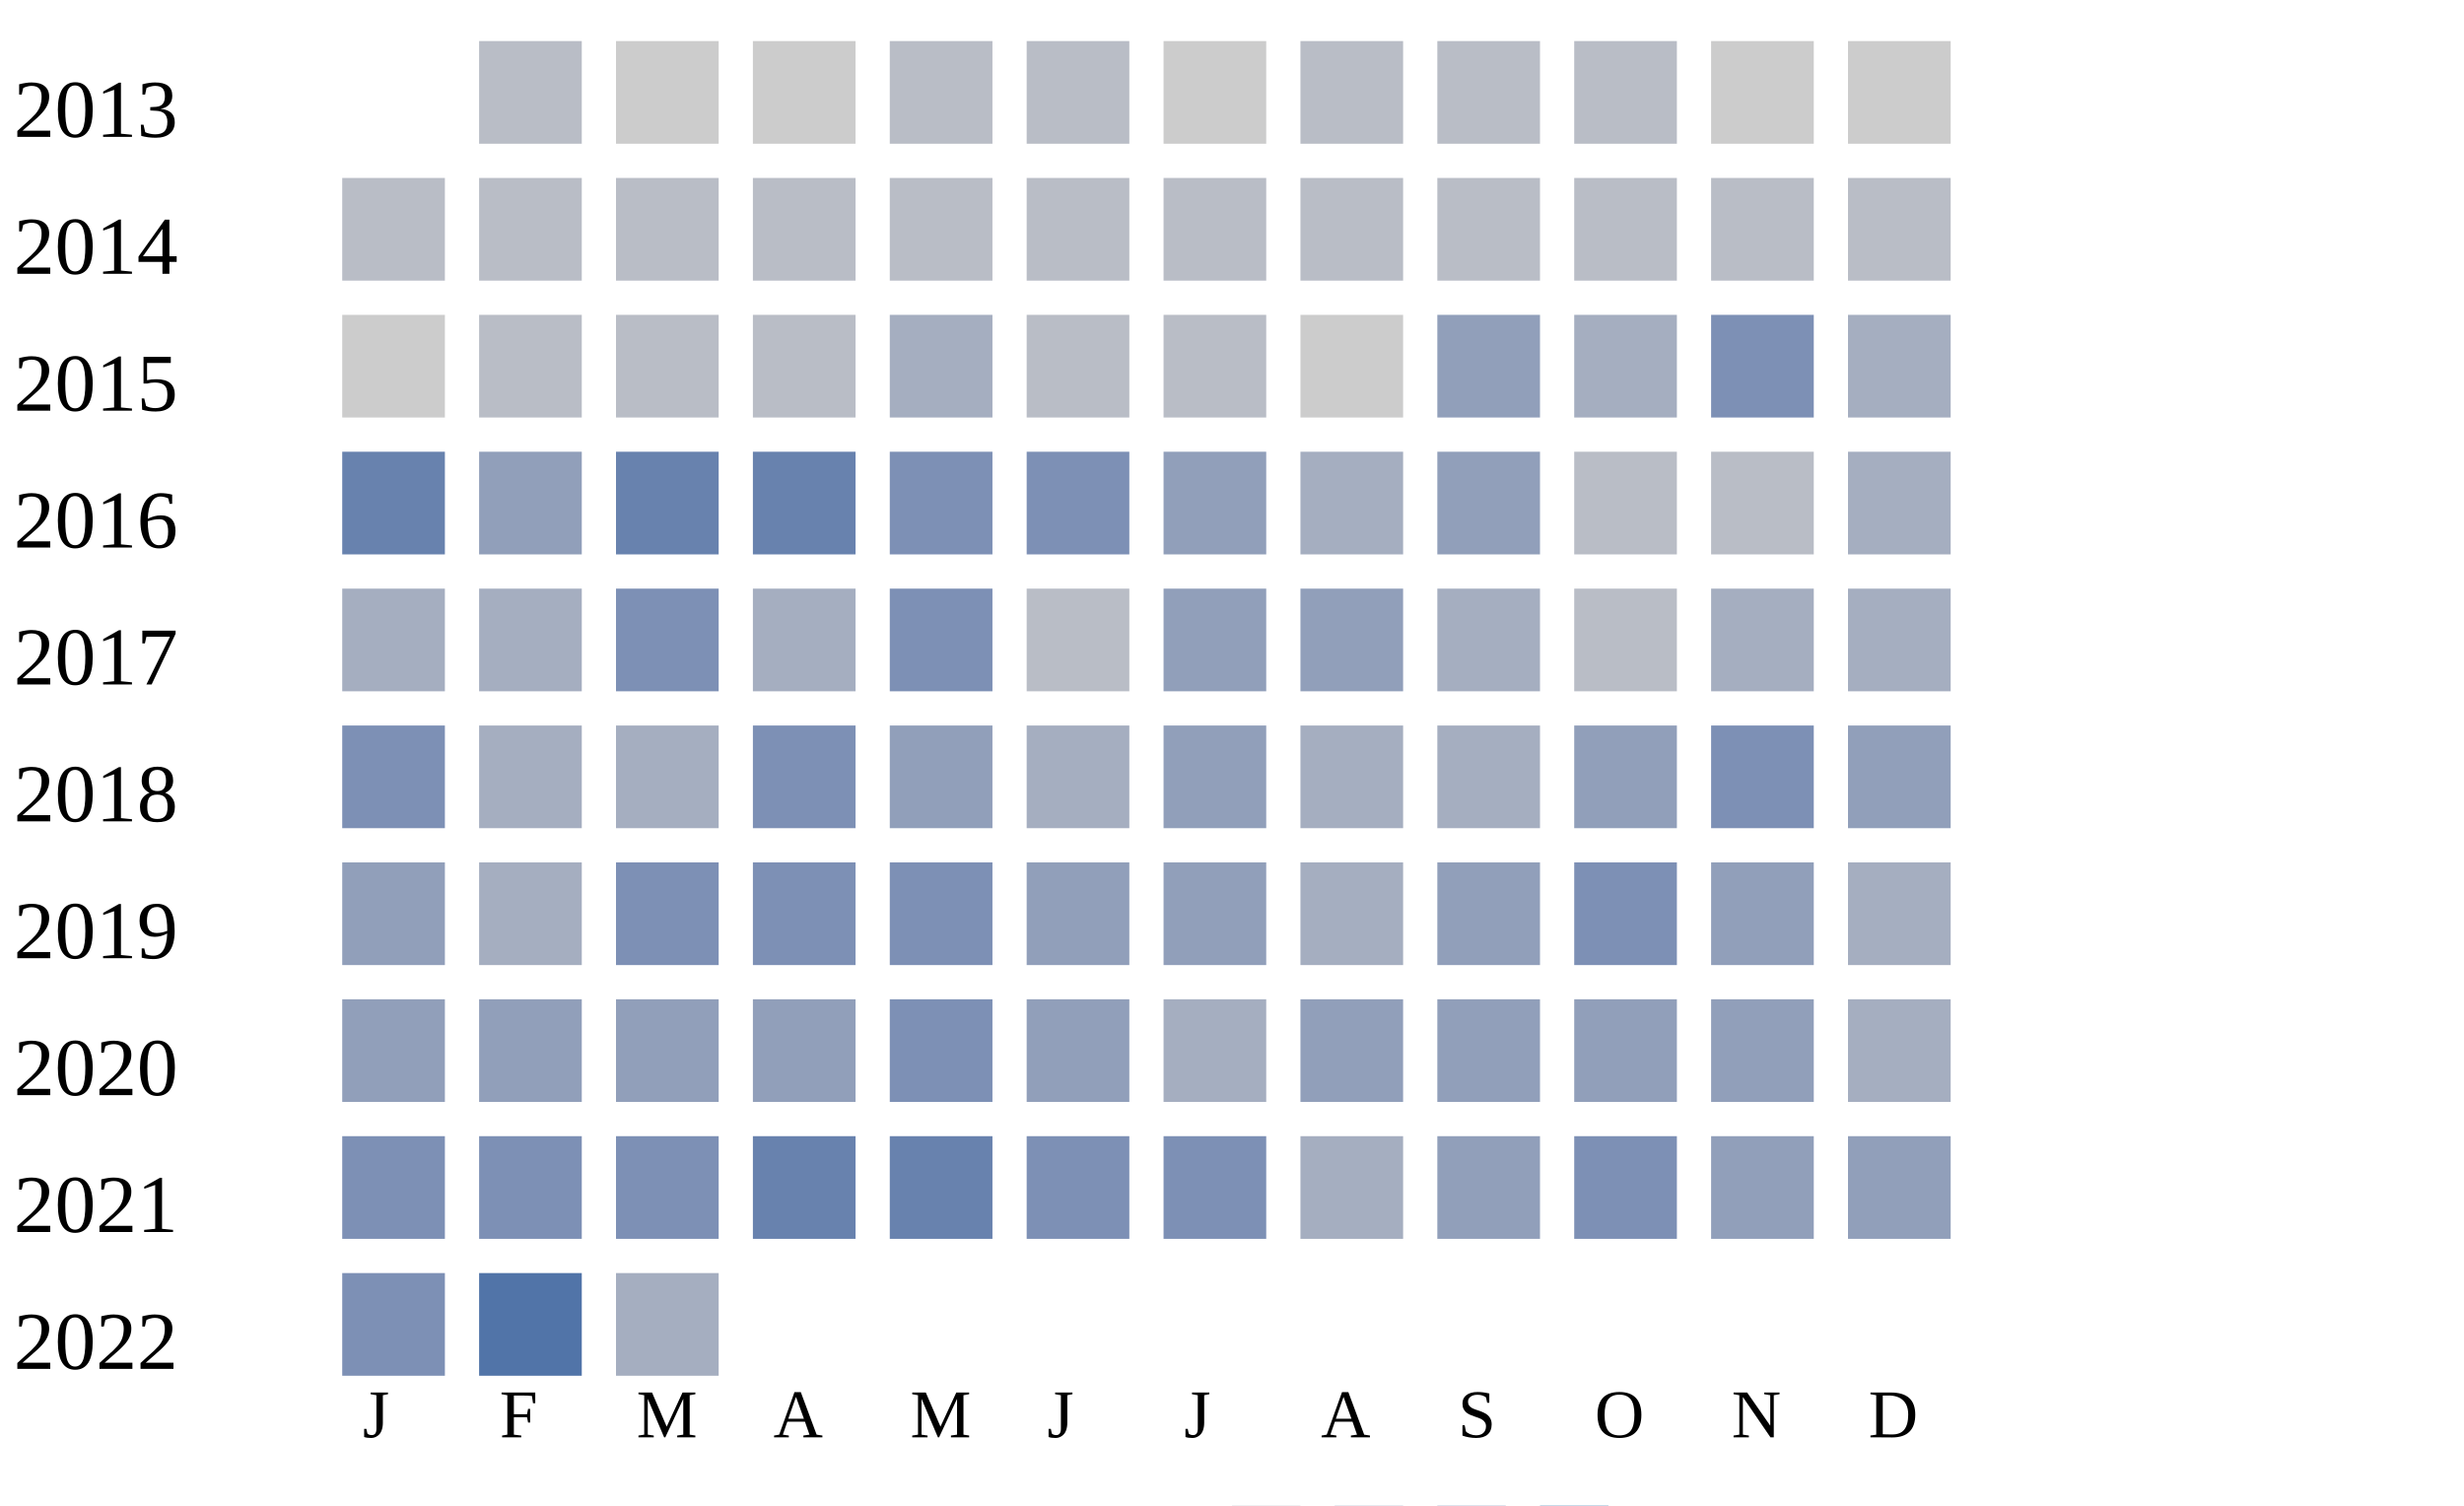
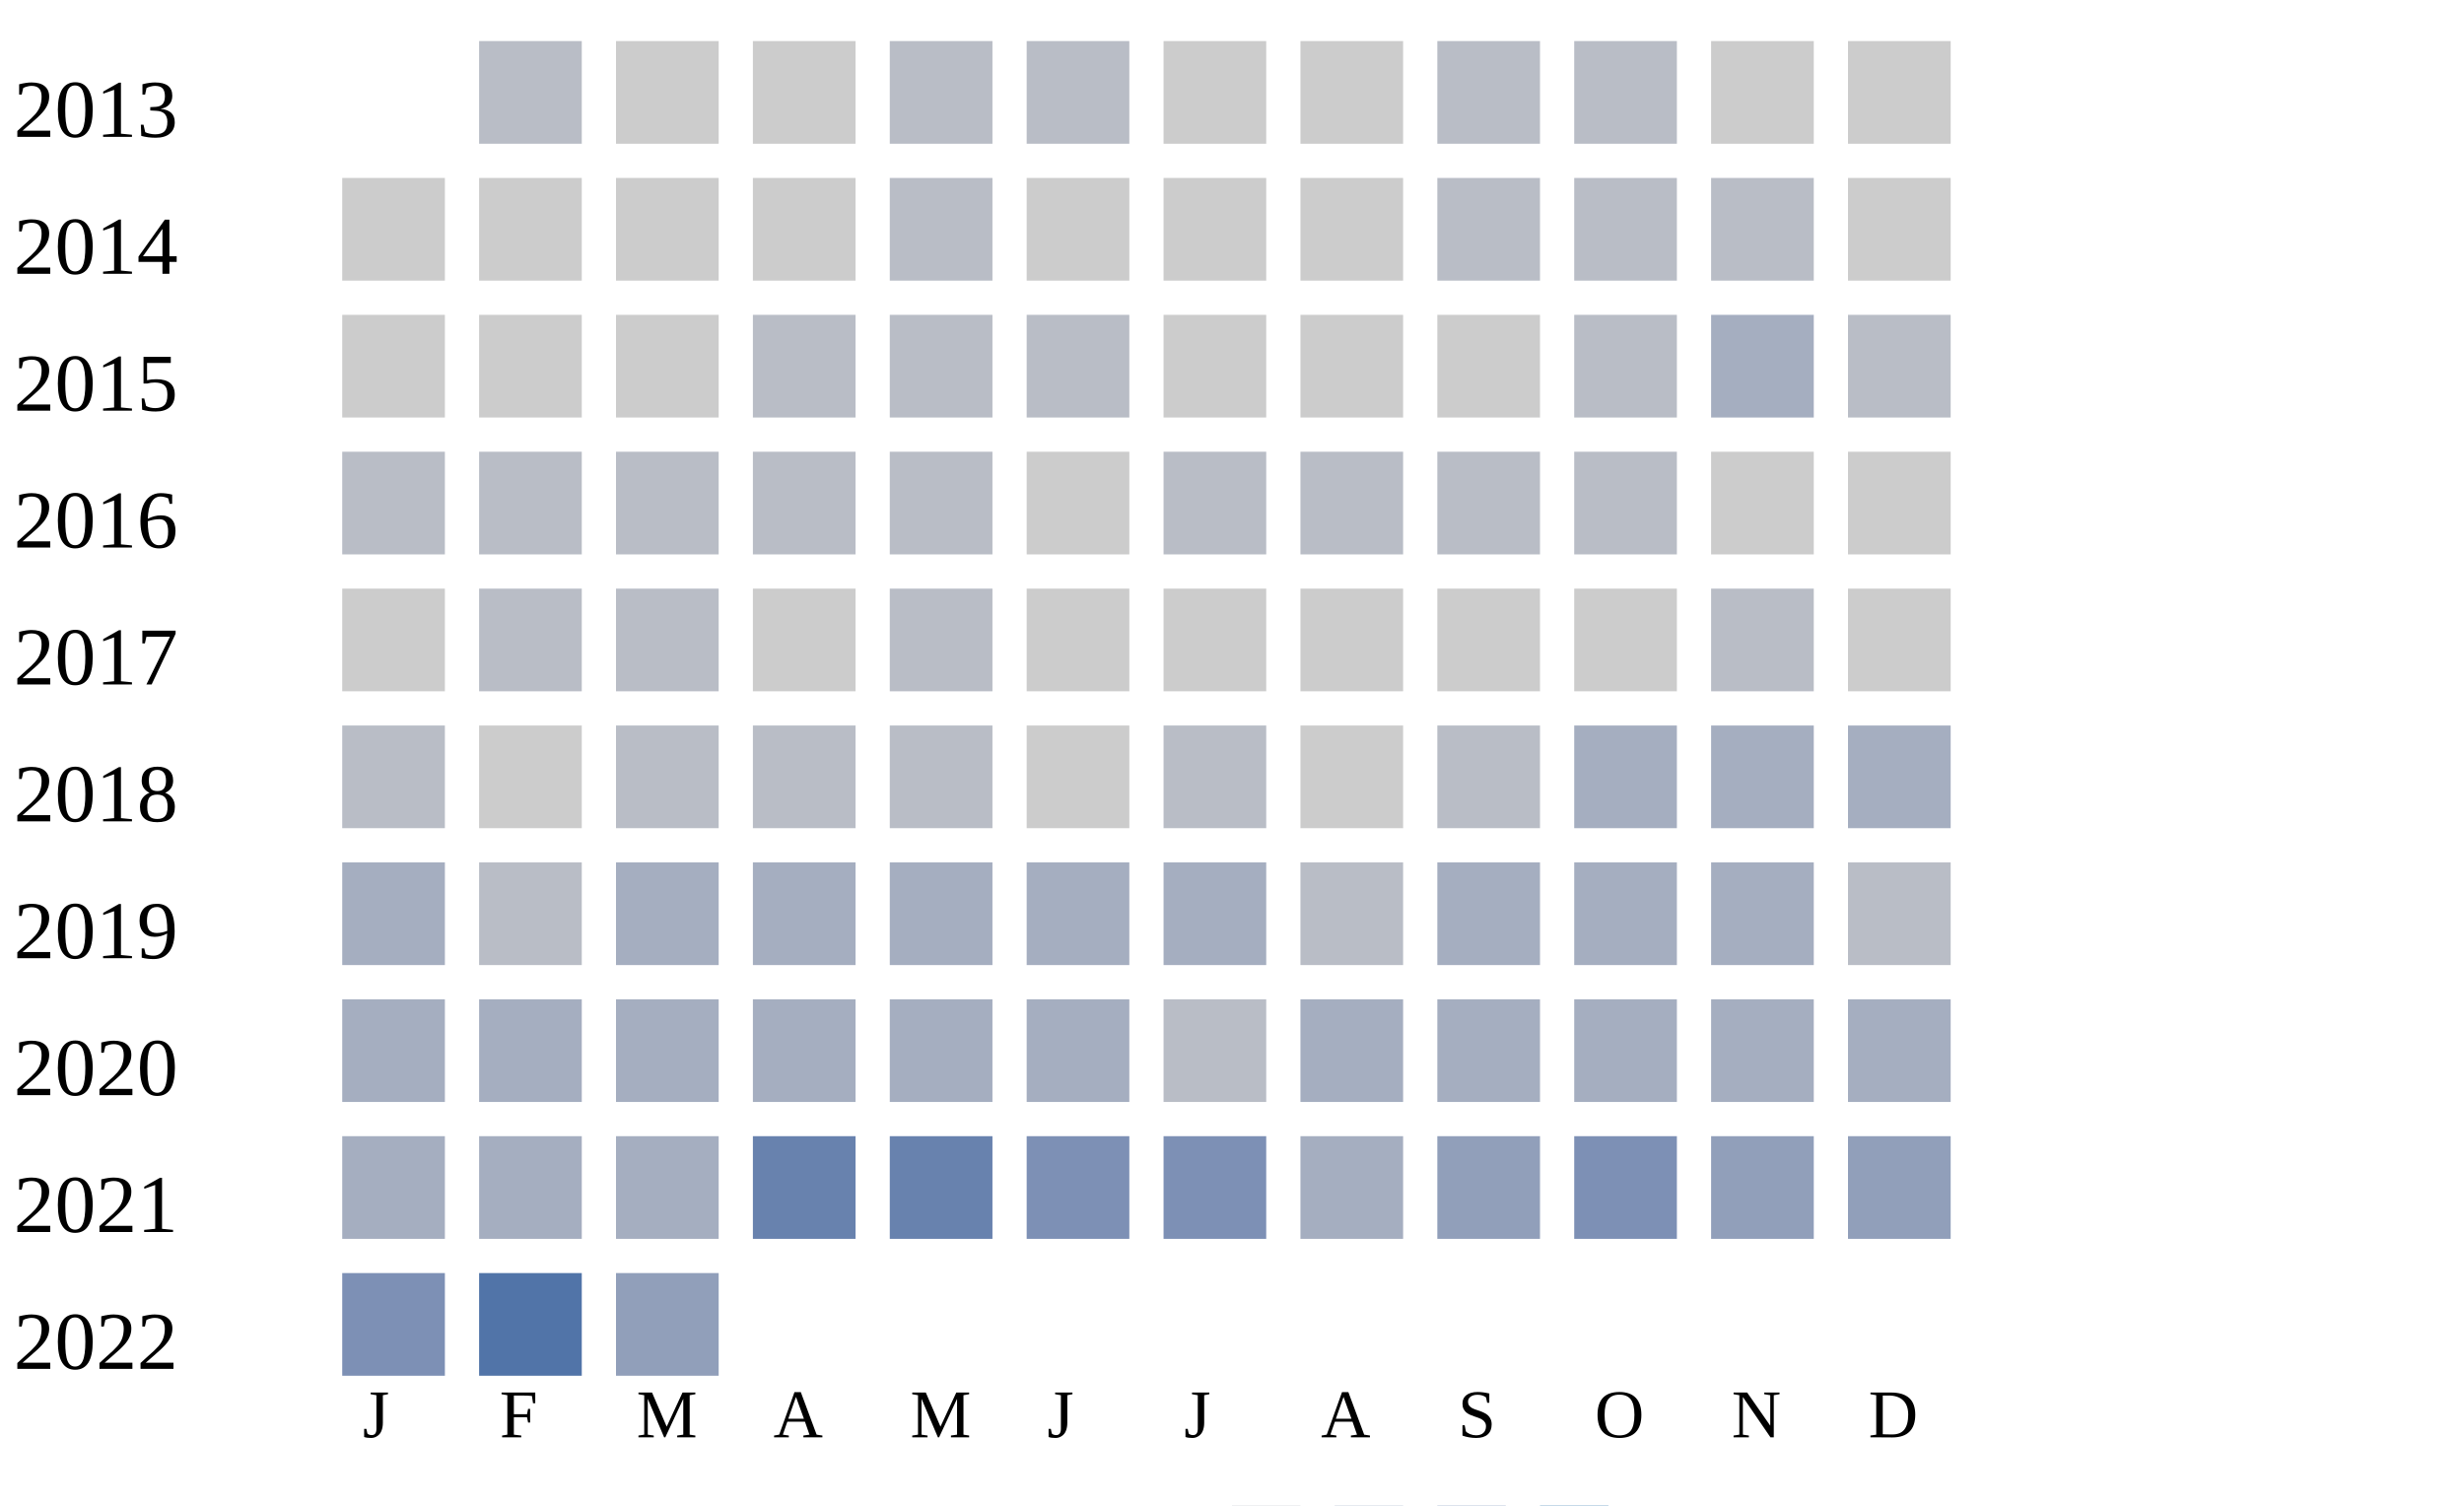
<svg xmlns="http://www.w3.org/2000/svg" width="360" height="220">
  <g transform="translate(0 0)">
    <text x="2" y="20">2013</text>
    <rect x="70" y="6" width="15" height="15" fill="#b9bdc6" />
    <rect x="90" y="6" width="15" height="15" fill="#cccccc" />
    <rect x="110" y="6" width="15" height="15" fill="#cccccc" />
    <rect x="130" y="6" width="15" height="15" fill="#b9bdc6" />
    <rect x="150" y="6" width="15" height="15" fill="#b9bdc6" />
    <rect x="170" y="6" width="15" height="15" fill="#cccccc" />
-     <rect x="190" y="6" width="15" height="15" fill="#b9bdc6" />
+     <rect x="190" y="6" width="15" height="15" fill="#cccccc" />
    <rect x="210" y="6" width="15" height="15" fill="#b9bdc6" />
    <rect x="230" y="6" width="15" height="15" fill="#b9bdc6" />
    <rect x="250" y="6" width="15" height="15" fill="#cccccc" />
    <rect x="270" y="6" width="15" height="15" fill="#cccccc" />
  </g>
  <g transform="translate(0 20)">
    <text x="2" y="20">2014</text>
+     <rect x="50" y="6" width="15" height="15" fill="#cccccc" />
+     <rect x="70" y="6" width="15" height="15" fill="#cccccc" />
+     <rect x="90" y="6" width="15" height="15" fill="#cccccc" />
+     <rect x="110" y="6" width="15" height="15" fill="#cccccc" />
+     <rect x="130" y="6" width="15" height="15" fill="#b9bdc6" />
+     <rect x="150" y="6" width="15" height="15" fill="#cccccc" />
+     <rect x="170" y="6" width="15" height="15" fill="#cccccc" />
+     <rect x="190" y="6" width="15" height="15" fill="#cccccc" />
+     <rect x="210" y="6" width="15" height="15" fill="#b9bdc6" />
+     <rect x="230" y="6" width="15" height="15" fill="#b9bdc6" />
+     <rect x="250" y="6" width="15" height="15" fill="#b9bdc6" />
+     <rect x="270" y="6" width="15" height="15" fill="#cccccc" />
+   </g>
+   <g transform="translate(0 40)">
+     <text x="2" y="20">2015</text>
+     <rect x="50" y="6" width="15" height="15" fill="#cccccc" />
+     <rect x="70" y="6" width="15" height="15" fill="#cccccc" />
+     <rect x="90" y="6" width="15" height="15" fill="#cccccc" />
+     <rect x="110" y="6" width="15" height="15" fill="#b9bdc6" />
+     <rect x="130" y="6" width="15" height="15" fill="#b9bdc6" />
+     <rect x="150" y="6" width="15" height="15" fill="#b9bdc6" />
+     <rect x="170" y="6" width="15" height="15" fill="#cccccc" />
+     <rect x="190" y="6" width="15" height="15" fill="#cccccc" />
+     <rect x="210" y="6" width="15" height="15" fill="#cccccc" />
+     <rect x="230" y="6" width="15" height="15" fill="#b9bdc6" />
+     <rect x="250" y="6" width="15" height="15" fill="#a5aec0" />
+     <rect x="270" y="6" width="15" height="15" fill="#b9bdc6" />
+   </g>
+   <g transform="translate(0 60)">
+     <text x="2" y="20">2016</text>
    <rect x="50" y="6" width="15" height="15" fill="#b9bdc6" />
    <rect x="70" y="6" width="15" height="15" fill="#b9bdc6" />
    <rect x="90" y="6" width="15" height="15" fill="#b9bdc6" />
    <rect x="110" y="6" width="15" height="15" fill="#b9bdc6" />
    <rect x="130" y="6" width="15" height="15" fill="#b9bdc6" />
-     <rect x="150" y="6" width="15" height="15" fill="#b9bdc6" />
+     <rect x="150" y="6" width="15" height="15" fill="#cccccc" />
    <rect x="170" y="6" width="15" height="15" fill="#b9bdc6" />
    <rect x="190" y="6" width="15" height="15" fill="#b9bdc6" />
    <rect x="210" y="6" width="15" height="15" fill="#b9bdc6" />
    <rect x="230" y="6" width="15" height="15" fill="#b9bdc6" />
-     <rect x="250" y="6" width="15" height="15" fill="#b9bdc6" />
-     <rect x="270" y="6" width="15" height="15" fill="#b9bdc6" />
+     <rect x="250" y="6" width="15" height="15" fill="#cccccc" />
+     <rect x="270" y="6" width="15" height="15" fill="#cccccc" />
  </g>
-   <g transform="translate(0 40)">
-     <text x="2" y="20">2015</text>
+   <g transform="translate(0 80)">
+     <text x="2" y="20">2017</text>
    <rect x="50" y="6" width="15" height="15" fill="#cccccc" />
    <rect x="70" y="6" width="15" height="15" fill="#b9bdc6" />
    <rect x="90" y="6" width="15" height="15" fill="#b9bdc6" />
+     <rect x="110" y="6" width="15" height="15" fill="#cccccc" />
+     <rect x="130" y="6" width="15" height="15" fill="#b9bdc6" />
+     <rect x="150" y="6" width="15" height="15" fill="#cccccc" />
+     <rect x="170" y="6" width="15" height="15" fill="#cccccc" />
+     <rect x="190" y="6" width="15" height="15" fill="#cccccc" />
+     <rect x="210" y="6" width="15" height="15" fill="#cccccc" />
+     <rect x="230" y="6" width="15" height="15" fill="#cccccc" />
+     <rect x="250" y="6" width="15" height="15" fill="#b9bdc6" />
+     <rect x="270" y="6" width="15" height="15" fill="#cccccc" />
+   </g>
+   <g transform="translate(0 100)">
+     <text x="2" y="20">2018</text>
+     <rect x="50" y="6" width="15" height="15" fill="#b9bdc6" />
+     <rect x="70" y="6" width="15" height="15" fill="#cccccc" />
+     <rect x="90" y="6" width="15" height="15" fill="#b9bdc6" />
    <rect x="110" y="6" width="15" height="15" fill="#b9bdc6" />
-     <rect x="130" y="6" width="15" height="15" fill="#a5aec0" />
-     <rect x="150" y="6" width="15" height="15" fill="#b9bdc6" />
+     <rect x="130" y="6" width="15" height="15" fill="#b9bdc6" />
+     <rect x="150" y="6" width="15" height="15" fill="#cccccc" />
    <rect x="170" y="6" width="15" height="15" fill="#b9bdc6" />
    <rect x="190" y="6" width="15" height="15" fill="#cccccc" />
-     <rect x="210" y="6" width="15" height="15" fill="#919fba" />
+     <rect x="210" y="6" width="15" height="15" fill="#b9bdc6" />
    <rect x="230" y="6" width="15" height="15" fill="#a5aec0" />
-     <rect x="250" y="6" width="15" height="15" fill="#7d90b5" />
-     <rect x="270" y="6" width="15" height="15" fill="#a5aec0" />
-   </g>
-   <g transform="translate(0 60)">
-     <text x="2" y="20">2016</text>
-     <rect x="50" y="6" width="15" height="15" fill="#6882ae" />
-     <rect x="70" y="6" width="15" height="15" fill="#919fba" />
-     <rect x="90" y="6" width="15" height="15" fill="#6882ae" />
-     <rect x="110" y="6" width="15" height="15" fill="#6882ae" />
-     <rect x="130" y="6" width="15" height="15" fill="#7d90b5" />
-     <rect x="150" y="6" width="15" height="15" fill="#7d90b5" />
-     <rect x="170" y="6" width="15" height="15" fill="#919fba" />
-     <rect x="190" y="6" width="15" height="15" fill="#a5aec0" />
-     <rect x="210" y="6" width="15" height="15" fill="#919fba" />
-     <rect x="230" y="6" width="15" height="15" fill="#b9bdc6" />
-     <rect x="250" y="6" width="15" height="15" fill="#b9bdc6" />
-     <rect x="270" y="6" width="15" height="15" fill="#a5aec0" />
-   </g>
-   <g transform="translate(0 80)">
-     <text x="2" y="20">2017</text>
-     <rect x="50" y="6" width="15" height="15" fill="#a5aec0" />
-     <rect x="70" y="6" width="15" height="15" fill="#a5aec0" />
-     <rect x="90" y="6" width="15" height="15" fill="#7d90b5" />
-     <rect x="110" y="6" width="15" height="15" fill="#a5aec0" />
-     <rect x="130" y="6" width="15" height="15" fill="#7d90b5" />
-     <rect x="150" y="6" width="15" height="15" fill="#b9bdc6" />
-     <rect x="170" y="6" width="15" height="15" fill="#919fba" />
-     <rect x="190" y="6" width="15" height="15" fill="#919fba" />
-     <rect x="210" y="6" width="15" height="15" fill="#a5aec0" />
-     <rect x="230" y="6" width="15" height="15" fill="#b9bdc6" />
    <rect x="250" y="6" width="15" height="15" fill="#a5aec0" />
    <rect x="270" y="6" width="15" height="15" fill="#a5aec0" />
  </g>
-   <g transform="translate(0 100)">
-     <text x="2" y="20">2018</text>
-     <rect x="50" y="6" width="15" height="15" fill="#7d90b5" />
-     <rect x="70" y="6" width="15" height="15" fill="#a5aec0" />
-     <rect x="90" y="6" width="15" height="15" fill="#a5aec0" />
-     <rect x="110" y="6" width="15" height="15" fill="#7d90b5" />
-     <rect x="130" y="6" width="15" height="15" fill="#919fba" />
-     <rect x="150" y="6" width="15" height="15" fill="#a5aec0" />
-     <rect x="170" y="6" width="15" height="15" fill="#919fba" />
-     <rect x="190" y="6" width="15" height="15" fill="#a5aec0" />
-     <rect x="210" y="6" width="15" height="15" fill="#a5aec0" />
-     <rect x="230" y="6" width="15" height="15" fill="#919fba" />
-     <rect x="250" y="6" width="15" height="15" fill="#7d90b5" />
-     <rect x="270" y="6" width="15" height="15" fill="#919fba" />
-   </g>
  <g transform="translate(0 120)">
    <text x="2" y="20">2019</text>
-     <rect x="50" y="6" width="15" height="15" fill="#919fba" />
-     <rect x="70" y="6" width="15" height="15" fill="#a5aec0" />
-     <rect x="90" y="6" width="15" height="15" fill="#7d90b5" />
-     <rect x="110" y="6" width="15" height="15" fill="#7d90b5" />
-     <rect x="130" y="6" width="15" height="15" fill="#7d90b5" />
-     <rect x="150" y="6" width="15" height="15" fill="#919fba" />
-     <rect x="170" y="6" width="15" height="15" fill="#919fba" />
-     <rect x="190" y="6" width="15" height="15" fill="#a5aec0" />
-     <rect x="210" y="6" width="15" height="15" fill="#919fba" />
-     <rect x="230" y="6" width="15" height="15" fill="#7d90b5" />
-     <rect x="250" y="6" width="15" height="15" fill="#919fba" />
-     <rect x="270" y="6" width="15" height="15" fill="#a5aec0" />
+     <rect x="50" y="6" width="15" height="15" fill="#a5aec0" />
+     <rect x="70" y="6" width="15" height="15" fill="#b9bdc6" />
+     <rect x="90" y="6" width="15" height="15" fill="#a5aec0" />
+     <rect x="110" y="6" width="15" height="15" fill="#a5aec0" />
+     <rect x="130" y="6" width="15" height="15" fill="#a5aec0" />
+     <rect x="150" y="6" width="15" height="15" fill="#a5aec0" />
+     <rect x="170" y="6" width="15" height="15" fill="#a5aec0" />
+     <rect x="190" y="6" width="15" height="15" fill="#b9bdc6" />
+     <rect x="210" y="6" width="15" height="15" fill="#a5aec0" />
+     <rect x="230" y="6" width="15" height="15" fill="#a5aec0" />
+     <rect x="250" y="6" width="15" height="15" fill="#a5aec0" />
+     <rect x="270" y="6" width="15" height="15" fill="#b9bdc6" />
  </g>
  <g transform="translate(0 140)">
    <text x="2" y="20">2020</text>
-     <rect x="50" y="6" width="15" height="15" fill="#919fba" />
-     <rect x="70" y="6" width="15" height="15" fill="#919fba" />
-     <rect x="90" y="6" width="15" height="15" fill="#919fba" />
-     <rect x="110" y="6" width="15" height="15" fill="#919fba" />
-     <rect x="130" y="6" width="15" height="15" fill="#7d90b5" />
-     <rect x="150" y="6" width="15" height="15" fill="#919fba" />
-     <rect x="170" y="6" width="15" height="15" fill="#a5aec0" />
-     <rect x="190" y="6" width="15" height="15" fill="#919fba" />
-     <rect x="210" y="6" width="15" height="15" fill="#919fba" />
-     <rect x="230" y="6" width="15" height="15" fill="#919fba" />
-     <rect x="250" y="6" width="15" height="15" fill="#919fba" />
+     <rect x="50" y="6" width="15" height="15" fill="#a5aec0" />
+     <rect x="70" y="6" width="15" height="15" fill="#a5aec0" />
+     <rect x="90" y="6" width="15" height="15" fill="#a5aec0" />
+     <rect x="110" y="6" width="15" height="15" fill="#a5aec0" />
+     <rect x="130" y="6" width="15" height="15" fill="#a5aec0" />
+     <rect x="150" y="6" width="15" height="15" fill="#a5aec0" />
+     <rect x="170" y="6" width="15" height="15" fill="#b9bdc6" />
+     <rect x="190" y="6" width="15" height="15" fill="#a5aec0" />
+     <rect x="210" y="6" width="15" height="15" fill="#a5aec0" />
+     <rect x="230" y="6" width="15" height="15" fill="#a5aec0" />
+     <rect x="250" y="6" width="15" height="15" fill="#a5aec0" />
    <rect x="270" y="6" width="15" height="15" fill="#a5aec0" />
  </g>
  <g transform="translate(0 160)">
    <text x="2" y="20">2021</text>
-     <rect x="50" y="6" width="15" height="15" fill="#7d90b5" />
-     <rect x="70" y="6" width="15" height="15" fill="#7d90b5" />
-     <rect x="90" y="6" width="15" height="15" fill="#7d90b5" />
+     <rect x="50" y="6" width="15" height="15" fill="#a5aec0" />
+     <rect x="70" y="6" width="15" height="15" fill="#a5aec0" />
+     <rect x="90" y="6" width="15" height="15" fill="#a5aec0" />
    <rect x="110" y="6" width="15" height="15" fill="#6882ae" />
    <rect x="130" y="6" width="15" height="15" fill="#6882ae" />
    <rect x="150" y="6" width="15" height="15" fill="#7d90b5" />
    <rect x="170" y="6" width="15" height="15" fill="#7d90b5" />
    <rect x="190" y="6" width="15" height="15" fill="#a5aec0" />
    <rect x="210" y="6" width="15" height="15" fill="#919fba" />
    <rect x="230" y="6" width="15" height="15" fill="#7d90b5" />
    <rect x="250" y="6" width="15" height="15" fill="#919fba" />
    <rect x="270" y="6" width="15" height="15" fill="#919fba" />
  </g>
  <g transform="translate(0 180)">
    <text x="2" y="20">2022</text>
    <rect x="50" y="6" width="15" height="15" fill="#7d90b5" />
    <rect x="70" y="6" width="15" height="15" fill="#5174a8" />
-     <rect x="90" y="6" width="15" height="15" fill="#a5aec0" />
+     <rect x="90" y="6" width="15" height="15" fill="#919fba" />
  </g>
  <text style="font-size: 10px; text-align: center" x="53" y="210">J</text>
  <text style="font-size: 10px; text-align: center" x="73" y="210">F</text>
  <text style="font-size: 10px; text-align: center" x="93" y="210">M</text>
  <text style="font-size: 10px; text-align: center" x="113" y="210">A</text>
  <text style="font-size: 10px; text-align: center" x="133" y="210">M</text>
  <text style="font-size: 10px; text-align: center" x="153" y="210">J</text>
  <text style="font-size: 10px; text-align: center" x="173" y="210">J</text>
  <text style="font-size: 10px; text-align: center" x="193" y="210">A</text>
  <text style="font-size: 10px; text-align: center" x="213" y="210">S</text>
  <text style="font-size: 10px; text-align: center" x="233" y="210">O</text>
  <text style="font-size: 10px; text-align: center" x="253" y="210">N</text>
  <text style="font-size: 10px; text-align: center" x="273" y="210">D</text>
  <text style="font-size: 10px;" x="155" y="229">Less</text>
  <rect fill="#b9bdc6" width="10" height="10" x="180" y="220" />
  <rect fill="#919fba" width="10" height="10" x="195" y="220" />
  <rect fill="#6882ae" width="10" height="10" x="210" y="220" />
  <rect fill="#005a9c" width="10" height="10" x="225" y="220" />
  <text x="240" y="229" style="font-size: 10px;">More</text>
</svg>
